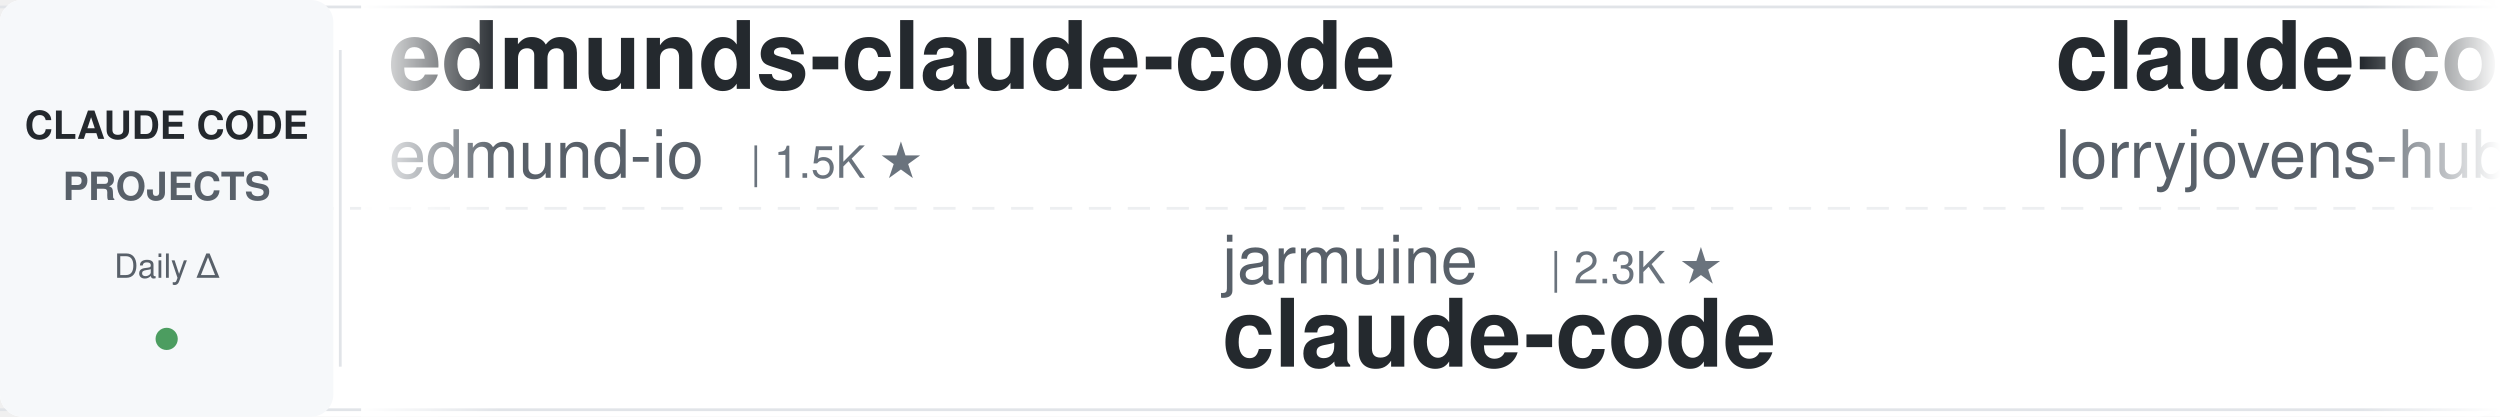
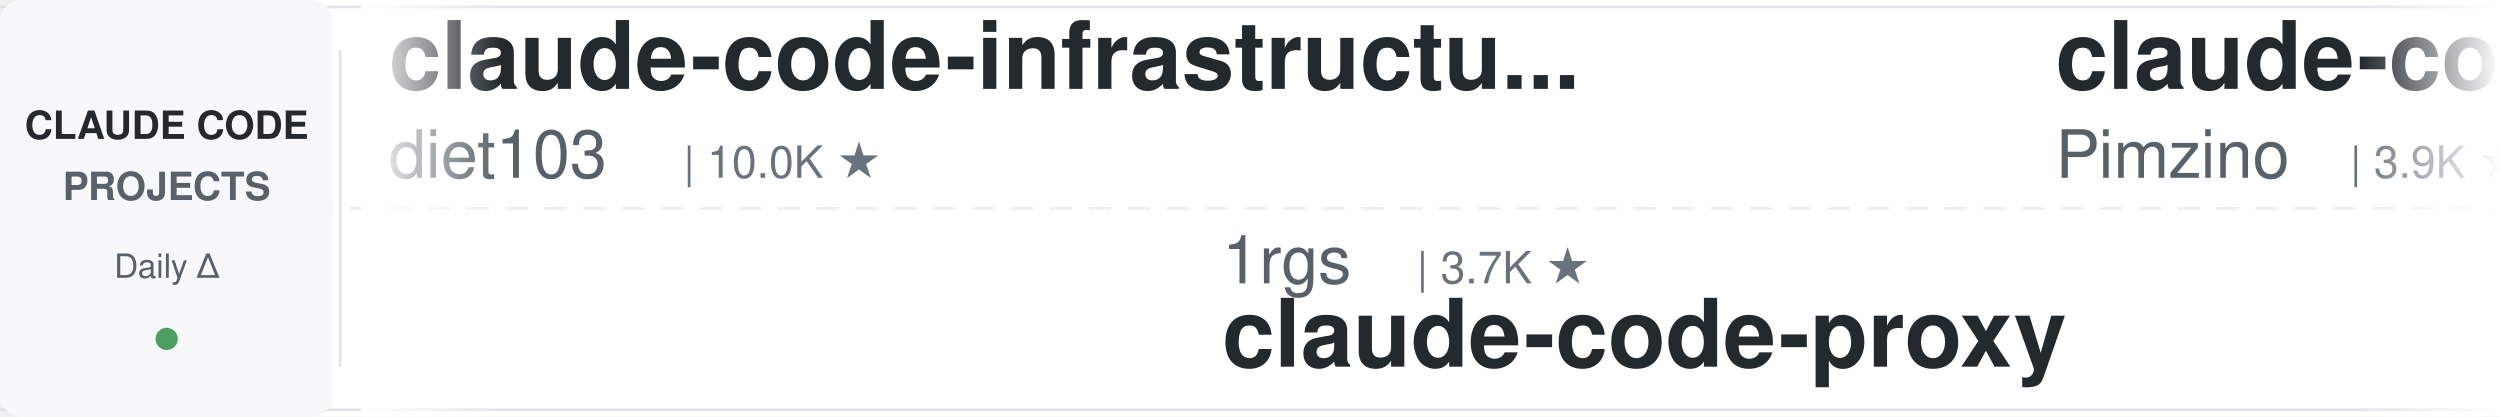
<svg xmlns="http://www.w3.org/2000/svg" width="900" height="150">
  <defs>
    <linearGradient id="awesomeLeftFade" x1="0%" y1="0%" x2="100%" y2="0%">
      <stop offset="0%" style="stop-color:#ffffff;stop-opacity:1" />
      <stop offset="100%" style="stop-color:#ffffff;stop-opacity:0" />
    </linearGradient>
    <linearGradient id="awesomeRightFade" x1="0%" y1="0%" x2="100%" y2="0%">
      <stop offset="0%" style="stop-color:#ffffff;stop-opacity:0" />
      <stop offset="100%" style="stop-color:#ffffff;stop-opacity:1" />
    </linearGradient>
  </defs>
  <rect width="900" height="150" fill="#ffffff" rx="8" />
  <rect x="0" y="2" width="900" height="1" fill="#e1e4e8" />
  <rect x="0" y="147" width="900" height="1" fill="#e1e4e8" />
  <line x1="0" y1="75" x2="900" y2="75" stroke="#e1e4e8" stroke-width="1" stroke-dasharray="8 6" opacity="0.6" />
  <rect x="0" y="0" width="120" height="150" fill="#f6f8fa" rx="8" />
  <text x="60" y="50" font-family="-apple-system, BlinkMacSystemFont, 'Segoe UI', Helvetica, Arial, sans-serif" font-size="14" font-weight="600" fill="#24292e" text-anchor="middle">CLAUDE CODE</text>
  <text x="60" y="72" font-family="-apple-system, BlinkMacSystemFont, 'Segoe UI', Helvetica, Arial, sans-serif" font-size="14" font-weight="600" fill="#586069" text-anchor="middle">PROJECTS</text>
  <text x="60" y="100" font-family="-apple-system, BlinkMacSystemFont, 'Segoe UI', Helvetica, Arial, sans-serif" font-size="12" font-weight="500" fill="#586069" text-anchor="middle">Daily Δ</text>
  <circle cx="60" cy="122" r="4" fill="#22863a" opacity="0.8" />
  <rect x="122" y="18" width="1" height="114" fill="#e1e4e8" />
  <clipPath id="awesomeTickerClip">
    <rect x="130" y="0" width="770" height="150" />
  </clipPath>
  <g clip-path="url(#awesomeTickerClip)">
    <g id="awesomeTickerItems">
      <animateTransform attributeName="transform" attributeType="XML" type="translate" from="0 0" to="-3000 0" dur="54s" repeatCount="indefinite" />
      <g transform="translate(0, 0)">
-         <text x="140" y="32" font-family="-apple-system, BlinkMacSystemFont, 'Segoe UI', Helvetica, Arial, sans-serif" font-size="34" font-weight="600" fill="#24292e">edmunds-claude-code</text>
-         <text x="140" y="64" font-family="-apple-system, BlinkMacSystemFont, 'Segoe UI', Helvetica, Arial, sans-serif" font-size="24" font-weight="400" fill="#586069">edmund-io</text>
-         <text x="270" y="64" font-family="-apple-system, BlinkMacSystemFont, 'Segoe UI', Helvetica, Arial, sans-serif" font-size="16" font-weight="500" fill="#6a737d">| 1.5K ★</text>
+         <text x="140" y="32" font-family="-apple-system, BlinkMacSystemFont, 'Segoe UI', Helvetica, Arial, sans-serif" font-size="34" font-weight="600" fill="#24292e">claude-code-infrastructu...</text>
+         <text x="140" y="64" font-family="-apple-system, BlinkMacSystemFont, 'Segoe UI', Helvetica, Arial, sans-serif" font-size="24" font-weight="400" fill="#586069">diet103</text>
+         <text x="246" y="64" font-family="-apple-system, BlinkMacSystemFont, 'Segoe UI', Helvetica, Arial, sans-serif" font-size="16" font-weight="500" fill="#6a737d">| 10.0K ★</text>
      </g>
      <g transform="translate(300, 0)">
-         <text x="140" y="102" font-family="-apple-system, BlinkMacSystemFont, 'Segoe UI', Helvetica, Arial, sans-serif" font-size="24" font-weight="400" fill="#586069">jarmuine</text>
-         <text x="258" y="102" font-family="-apple-system, BlinkMacSystemFont, 'Segoe UI', Helvetica, Arial, sans-serif" font-size="16" font-weight="500" fill="#6a737d">| 2.3K ★</text>
-         <text x="140" y="132" font-family="-apple-system, BlinkMacSystemFont, 'Segoe UI', Helvetica, Arial, sans-serif" font-size="34" font-weight="600" fill="#24292e">claude-code</text>
+         <text x="140" y="102" font-family="-apple-system, BlinkMacSystemFont, 'Segoe UI', Helvetica, Arial, sans-serif" font-size="24" font-weight="400" fill="#586069">1rgs</text>
+         <text x="210" y="102" font-family="-apple-system, BlinkMacSystemFont, 'Segoe UI', Helvetica, Arial, sans-serif" font-size="16" font-weight="500" fill="#6a737d">| 3.7K ★</text>
+         <text x="140" y="132" font-family="-apple-system, BlinkMacSystemFont, 'Segoe UI', Helvetica, Arial, sans-serif" font-size="34" font-weight="600" fill="#24292e">claude-code-proxy</text>
      </g>
      <g transform="translate(600, 0)">
-         <text x="140" y="32" font-family="-apple-system, BlinkMacSystemFont, 'Segoe UI', Helvetica, Arial, sans-serif" font-size="34" font-weight="600" fill="#24292e">claude-code-rust</text>
-         <text x="140" y="64" font-family="-apple-system, BlinkMacSystemFont, 'Segoe UI', Helvetica, Arial, sans-serif" font-size="24" font-weight="400" fill="#586069">lorryjovens-hub</text>
-         <text x="342" y="64" font-family="-apple-system, BlinkMacSystemFont, 'Segoe UI', Helvetica, Arial, sans-serif" font-size="16" font-weight="500" fill="#6a737d">| 1.7K ★</text>
+         <text x="140" y="32" font-family="-apple-system, BlinkMacSystemFont, 'Segoe UI', Helvetica, Arial, sans-serif" font-size="34" font-weight="600" fill="#24292e">claude-code-spec-workflo...</text>
+         <text x="140" y="64" font-family="-apple-system, BlinkMacSystemFont, 'Segoe UI', Helvetica, Arial, sans-serif" font-size="24" font-weight="400" fill="#586069">Pimzino</text>
+         <text x="246" y="64" font-family="-apple-system, BlinkMacSystemFont, 'Segoe UI', Helvetica, Arial, sans-serif" font-size="16" font-weight="500" fill="#6a737d">| 3.9K ★</text>
      </g>
      <g transform="translate(900, 0)">
-         <text x="140" y="102" font-family="-apple-system, BlinkMacSystemFont, 'Segoe UI', Helvetica, Arial, sans-serif" font-size="24" font-weight="400" fill="#586069">VineeTagarwaL-code</text>
-         <text x="378" y="102" font-family="-apple-system, BlinkMacSystemFont, 'Segoe UI', Helvetica, Arial, sans-serif" font-size="16" font-weight="500" fill="#6a737d">| 274 ★</text>
-         <text x="140" y="132" font-family="-apple-system, BlinkMacSystemFont, 'Segoe UI', Helvetica, Arial, sans-serif" font-size="34" font-weight="600" fill="#24292e">claude-code</text>
+         <text x="140" y="102" font-family="-apple-system, BlinkMacSystemFont, 'Segoe UI', Helvetica, Arial, sans-serif" font-size="24" font-weight="400" fill="#586069">777genius</text>
+         <text x="270" y="102" font-family="-apple-system, BlinkMacSystemFont, 'Segoe UI', Helvetica, Arial, sans-serif" font-size="16" font-weight="500" fill="#6a737d">| 930 ★</text>
+         <text x="140" y="132" font-family="-apple-system, BlinkMacSystemFont, 'Segoe UI', Helvetica, Arial, sans-serif" font-size="34" font-weight="600" fill="#24292e">claude-code-source-code</text>
      </g>
      <g transform="translate(1200, 0)">
-         <text x="140" y="32" font-family="-apple-system, BlinkMacSystemFont, 'Segoe UI', Helvetica, Arial, sans-serif" font-size="34" font-weight="600" fill="#24292e">claude-code-reverse</text>
-         <text x="140" y="64" font-family="-apple-system, BlinkMacSystemFont, 'Segoe UI', Helvetica, Arial, sans-serif" font-size="24" font-weight="400" fill="#586069">Yuyz0112</text>
-         <text x="258" y="64" font-family="-apple-system, BlinkMacSystemFont, 'Segoe UI', Helvetica, Arial, sans-serif" font-size="16" font-weight="500" fill="#6a737d">| 2.4K ★</text>
+         <text x="140" y="32" font-family="-apple-system, BlinkMacSystemFont, 'Segoe UI', Helvetica, Arial, sans-serif" font-size="34" font-weight="600" fill="#24292e">claude_codex_bridge</text>
+         <text x="140" y="64" font-family="-apple-system, BlinkMacSystemFont, 'Segoe UI', Helvetica, Arial, sans-serif" font-size="24" font-weight="400" fill="#586069">SeemSeam</text>
+         <text x="258" y="64" font-family="-apple-system, BlinkMacSystemFont, 'Segoe UI', Helvetica, Arial, sans-serif" font-size="16" font-weight="500" fill="#6a737d">| 3.5K ★</text>
+         <text x="335" y="64" font-family="-apple-system, BlinkMacSystemFont, 'Segoe UI', Helvetica, Arial, sans-serif" font-size="16" font-weight="500" fill="#22863a"> +2</text>
      </g>
      <g transform="translate(1500, 0)">
-         <text x="140" y="102" font-family="-apple-system, BlinkMacSystemFont, 'Segoe UI', Helvetica, Arial, sans-serif" font-size="24" font-weight="400" fill="#586069">rohitg00</text>
-         <text x="258" y="102" font-family="-apple-system, BlinkMacSystemFont, 'Segoe UI', Helvetica, Arial, sans-serif" font-size="16" font-weight="500" fill="#6a737d">| 2.6K ★</text>
-         <text x="335" y="102" font-family="-apple-system, BlinkMacSystemFont, 'Segoe UI', Helvetica, Arial, sans-serif" font-size="16" font-weight="500" fill="#22863a"> +1</text>
-         <text x="140" y="132" font-family="-apple-system, BlinkMacSystemFont, 'Segoe UI', Helvetica, Arial, sans-serif" font-size="34" font-weight="600" fill="#24292e">awesome-claude-code-tool...</text>
+         <text x="140" y="102" font-family="-apple-system, BlinkMacSystemFont, 'Segoe UI', Helvetica, Arial, sans-serif" font-size="24" font-weight="400" fill="#586069">zebbern</text>
+         <text x="246" y="102" font-family="-apple-system, BlinkMacSystemFont, 'Segoe UI', Helvetica, Arial, sans-serif" font-size="16" font-weight="500" fill="#6a737d">| 4.6K ★</text>
+         <text x="140" y="132" font-family="-apple-system, BlinkMacSystemFont, 'Segoe UI', Helvetica, Arial, sans-serif" font-size="34" font-weight="600" fill="#24292e">claude-code-guide</text>
      </g>
      <g transform="translate(1800, 0)">
-         <text x="140" y="32" font-family="-apple-system, BlinkMacSystemFont, 'Segoe UI', Helvetica, Arial, sans-serif" font-size="34" font-weight="600" fill="#24292e">everything-claude-code-z...</text>
-         <text x="140" y="64" font-family="-apple-system, BlinkMacSystemFont, 'Segoe UI', Helvetica, Arial, sans-serif" font-size="24" font-weight="400" fill="#586069">xu-xiang</text>
-         <text x="258" y="64" font-family="-apple-system, BlinkMacSystemFont, 'Segoe UI', Helvetica, Arial, sans-serif" font-size="16" font-weight="500" fill="#6a737d">| 1.9K ★</text>
+         <text x="140" y="32" font-family="-apple-system, BlinkMacSystemFont, 'Segoe UI', Helvetica, Arial, sans-serif" font-size="34" font-weight="600" fill="#24292e">claude_code_src</text>
+         <text x="140" y="64" font-family="-apple-system, BlinkMacSystemFont, 'Segoe UI', Helvetica, Arial, sans-serif" font-size="24" font-weight="400" fill="#586069">ponponon</text>
+         <text x="258" y="64" font-family="-apple-system, BlinkMacSystemFont, 'Segoe UI', Helvetica, Arial, sans-serif" font-size="16" font-weight="500" fill="#6a737d">| 2.3K ★</text>
+         <text x="335" y="64" font-family="-apple-system, BlinkMacSystemFont, 'Segoe UI', Helvetica, Arial, sans-serif" font-size="16" font-weight="500" fill="#22863a"> +1</text>
      </g>
      <g transform="translate(2100, 0)">
-         <text x="140" y="102" font-family="-apple-system, BlinkMacSystemFont, 'Segoe UI', Helvetica, Arial, sans-serif" font-size="24" font-weight="400" fill="#586069">alex000kim</text>
-         <text x="282" y="102" font-family="-apple-system, BlinkMacSystemFont, 'Segoe UI', Helvetica, Arial, sans-serif" font-size="16" font-weight="500" fill="#6a737d">| 233 ★</text>
-         <text x="140" y="132" font-family="-apple-system, BlinkMacSystemFont, 'Segoe UI', Helvetica, Arial, sans-serif" font-size="34" font-weight="600" fill="#24292e">claude-code</text>
+         <text x="140" y="102" font-family="-apple-system, BlinkMacSystemFont, 'Segoe UI', Helvetica, Arial, sans-serif" font-size="24" font-weight="400" fill="#586069">https-deeplearning-ai</text>
+         <text x="414" y="102" font-family="-apple-system, BlinkMacSystemFont, 'Segoe UI', Helvetica, Arial, sans-serif" font-size="16" font-weight="500" fill="#6a737d">| 547 ★</text>
+         <text x="140" y="132" font-family="-apple-system, BlinkMacSystemFont, 'Segoe UI', Helvetica, Arial, sans-serif" font-size="34" font-weight="600" fill="#24292e">sc-claude-code-files</text>
      </g>
      <g transform="translate(2400, 0)">
-         <text x="140" y="32" font-family="-apple-system, BlinkMacSystemFont, 'Segoe UI', Helvetica, Arial, sans-serif" font-size="34" font-weight="600" fill="#24292e">ralph-claude-code</text>
-         <text x="140" y="64" font-family="-apple-system, BlinkMacSystemFont, 'Segoe UI', Helvetica, Arial, sans-serif" font-size="24" font-weight="400" fill="#586069">frankbria</text>
-         <text x="270" y="64" font-family="-apple-system, BlinkMacSystemFont, 'Segoe UI', Helvetica, Arial, sans-serif" font-size="16" font-weight="500" fill="#6a737d">| 9.6K ★</text>
-         <text x="347" y="64" font-family="-apple-system, BlinkMacSystemFont, 'Segoe UI', Helvetica, Arial, sans-serif" font-size="16" font-weight="500" fill="#cb2431"> -2</text>
+         <text x="140" y="32" font-family="-apple-system, BlinkMacSystemFont, 'Segoe UI', Helvetica, Arial, sans-serif" font-size="34" font-weight="600" fill="#24292e">claude-code-transcripts</text>
+         <text x="140" y="64" font-family="-apple-system, BlinkMacSystemFont, 'Segoe UI', Helvetica, Arial, sans-serif" font-size="24" font-weight="400" fill="#586069">simonw</text>
+         <text x="234" y="64" font-family="-apple-system, BlinkMacSystemFont, 'Segoe UI', Helvetica, Arial, sans-serif" font-size="16" font-weight="500" fill="#6a737d">| 1.7K ★</text>
      </g>
      <g transform="translate(2700, 0)">
-         <text x="140" y="102" font-family="-apple-system, BlinkMacSystemFont, 'Segoe UI', Helvetica, Arial, sans-serif" font-size="24" font-weight="400" fill="#586069">affaan-m</text>
-         <text x="258" y="102" font-family="-apple-system, BlinkMacSystemFont, 'Segoe UI', Helvetica, Arial, sans-serif" font-size="16" font-weight="500" fill="#6a737d">| 253.5K ★</text>
-         <text x="353" y="102" font-family="-apple-system, BlinkMacSystemFont, 'Segoe UI', Helvetica, Arial, sans-serif" font-size="16" font-weight="500" fill="#22863a"> +592</text>
-         <text x="140" y="132" font-family="-apple-system, BlinkMacSystemFont, 'Segoe UI', Helvetica, Arial, sans-serif" font-size="34" font-weight="600" fill="#24292e">ECC</text>
+         <text x="140" y="102" font-family="-apple-system, BlinkMacSystemFont, 'Segoe UI', Helvetica, Arial, sans-serif" font-size="24" font-weight="400" fill="#586069">Alishahryar1</text>
+         <text x="306" y="102" font-family="-apple-system, BlinkMacSystemFont, 'Segoe UI', Helvetica, Arial, sans-serif" font-size="16" font-weight="500" fill="#6a737d">| 54.0K ★</text>
+         <text x="392" y="102" font-family="-apple-system, BlinkMacSystemFont, 'Segoe UI', Helvetica, Arial, sans-serif" font-size="16" font-weight="500" fill="#22863a"> +73</text>
+         <text x="140" y="132" font-family="-apple-system, BlinkMacSystemFont, 'Segoe UI', Helvetica, Arial, sans-serif" font-size="34" font-weight="600" fill="#24292e">free-claude-code</text>
      </g>
      <g transform="translate(3000, 0)">
-         <text x="140" y="32" font-family="-apple-system, BlinkMacSystemFont, 'Segoe UI', Helvetica, Arial, sans-serif" font-size="34" font-weight="600" fill="#24292e">edmunds-claude-code</text>
-         <text x="140" y="64" font-family="-apple-system, BlinkMacSystemFont, 'Segoe UI', Helvetica, Arial, sans-serif" font-size="24" font-weight="400" fill="#586069">edmund-io</text>
-         <text x="270" y="64" font-family="-apple-system, BlinkMacSystemFont, 'Segoe UI', Helvetica, Arial, sans-serif" font-size="16" font-weight="500" fill="#6a737d">| 1.5K ★</text>
+         <text x="140" y="32" font-family="-apple-system, BlinkMacSystemFont, 'Segoe UI', Helvetica, Arial, sans-serif" font-size="34" font-weight="600" fill="#24292e">claude-code-infrastructu...</text>
+         <text x="140" y="64" font-family="-apple-system, BlinkMacSystemFont, 'Segoe UI', Helvetica, Arial, sans-serif" font-size="24" font-weight="400" fill="#586069">diet103</text>
+         <text x="246" y="64" font-family="-apple-system, BlinkMacSystemFont, 'Segoe UI', Helvetica, Arial, sans-serif" font-size="16" font-weight="500" fill="#6a737d">| 10.0K ★</text>
      </g>
      <g transform="translate(3300, 0)">
-         <text x="140" y="102" font-family="-apple-system, BlinkMacSystemFont, 'Segoe UI', Helvetica, Arial, sans-serif" font-size="24" font-weight="400" fill="#586069">jarmuine</text>
-         <text x="258" y="102" font-family="-apple-system, BlinkMacSystemFont, 'Segoe UI', Helvetica, Arial, sans-serif" font-size="16" font-weight="500" fill="#6a737d">| 2.3K ★</text>
-         <text x="140" y="132" font-family="-apple-system, BlinkMacSystemFont, 'Segoe UI', Helvetica, Arial, sans-serif" font-size="34" font-weight="600" fill="#24292e">claude-code</text>
+         <text x="140" y="102" font-family="-apple-system, BlinkMacSystemFont, 'Segoe UI', Helvetica, Arial, sans-serif" font-size="24" font-weight="400" fill="#586069">1rgs</text>
+         <text x="210" y="102" font-family="-apple-system, BlinkMacSystemFont, 'Segoe UI', Helvetica, Arial, sans-serif" font-size="16" font-weight="500" fill="#6a737d">| 3.7K ★</text>
+         <text x="140" y="132" font-family="-apple-system, BlinkMacSystemFont, 'Segoe UI', Helvetica, Arial, sans-serif" font-size="34" font-weight="600" fill="#24292e">claude-code-proxy</text>
      </g>
      <g transform="translate(3600, 0)">
-         <text x="140" y="32" font-family="-apple-system, BlinkMacSystemFont, 'Segoe UI', Helvetica, Arial, sans-serif" font-size="34" font-weight="600" fill="#24292e">claude-code-rust</text>
-         <text x="140" y="64" font-family="-apple-system, BlinkMacSystemFont, 'Segoe UI', Helvetica, Arial, sans-serif" font-size="24" font-weight="400" fill="#586069">lorryjovens-hub</text>
-         <text x="342" y="64" font-family="-apple-system, BlinkMacSystemFont, 'Segoe UI', Helvetica, Arial, sans-serif" font-size="16" font-weight="500" fill="#6a737d">| 1.7K ★</text>
+         <text x="140" y="32" font-family="-apple-system, BlinkMacSystemFont, 'Segoe UI', Helvetica, Arial, sans-serif" font-size="34" font-weight="600" fill="#24292e">claude-code-spec-workflo...</text>
+         <text x="140" y="64" font-family="-apple-system, BlinkMacSystemFont, 'Segoe UI', Helvetica, Arial, sans-serif" font-size="24" font-weight="400" fill="#586069">Pimzino</text>
+         <text x="246" y="64" font-family="-apple-system, BlinkMacSystemFont, 'Segoe UI', Helvetica, Arial, sans-serif" font-size="16" font-weight="500" fill="#6a737d">| 3.9K ★</text>
      </g>
      <g transform="translate(3900, 0)">
-         <text x="140" y="102" font-family="-apple-system, BlinkMacSystemFont, 'Segoe UI', Helvetica, Arial, sans-serif" font-size="24" font-weight="400" fill="#586069">VineeTagarwaL-code</text>
-         <text x="378" y="102" font-family="-apple-system, BlinkMacSystemFont, 'Segoe UI', Helvetica, Arial, sans-serif" font-size="16" font-weight="500" fill="#6a737d">| 274 ★</text>
-         <text x="140" y="132" font-family="-apple-system, BlinkMacSystemFont, 'Segoe UI', Helvetica, Arial, sans-serif" font-size="34" font-weight="600" fill="#24292e">claude-code</text>
+         <text x="140" y="102" font-family="-apple-system, BlinkMacSystemFont, 'Segoe UI', Helvetica, Arial, sans-serif" font-size="24" font-weight="400" fill="#586069">777genius</text>
+         <text x="270" y="102" font-family="-apple-system, BlinkMacSystemFont, 'Segoe UI', Helvetica, Arial, sans-serif" font-size="16" font-weight="500" fill="#6a737d">| 930 ★</text>
+         <text x="140" y="132" font-family="-apple-system, BlinkMacSystemFont, 'Segoe UI', Helvetica, Arial, sans-serif" font-size="34" font-weight="600" fill="#24292e">claude-code-source-code</text>
      </g>
    </g>
  </g>
  <rect x="130" y="0" width="50" height="150" fill="url(#awesomeLeftFade)" />
  <rect x="850" y="0" width="50" height="150" fill="url(#awesomeRightFade)" />
</svg>
